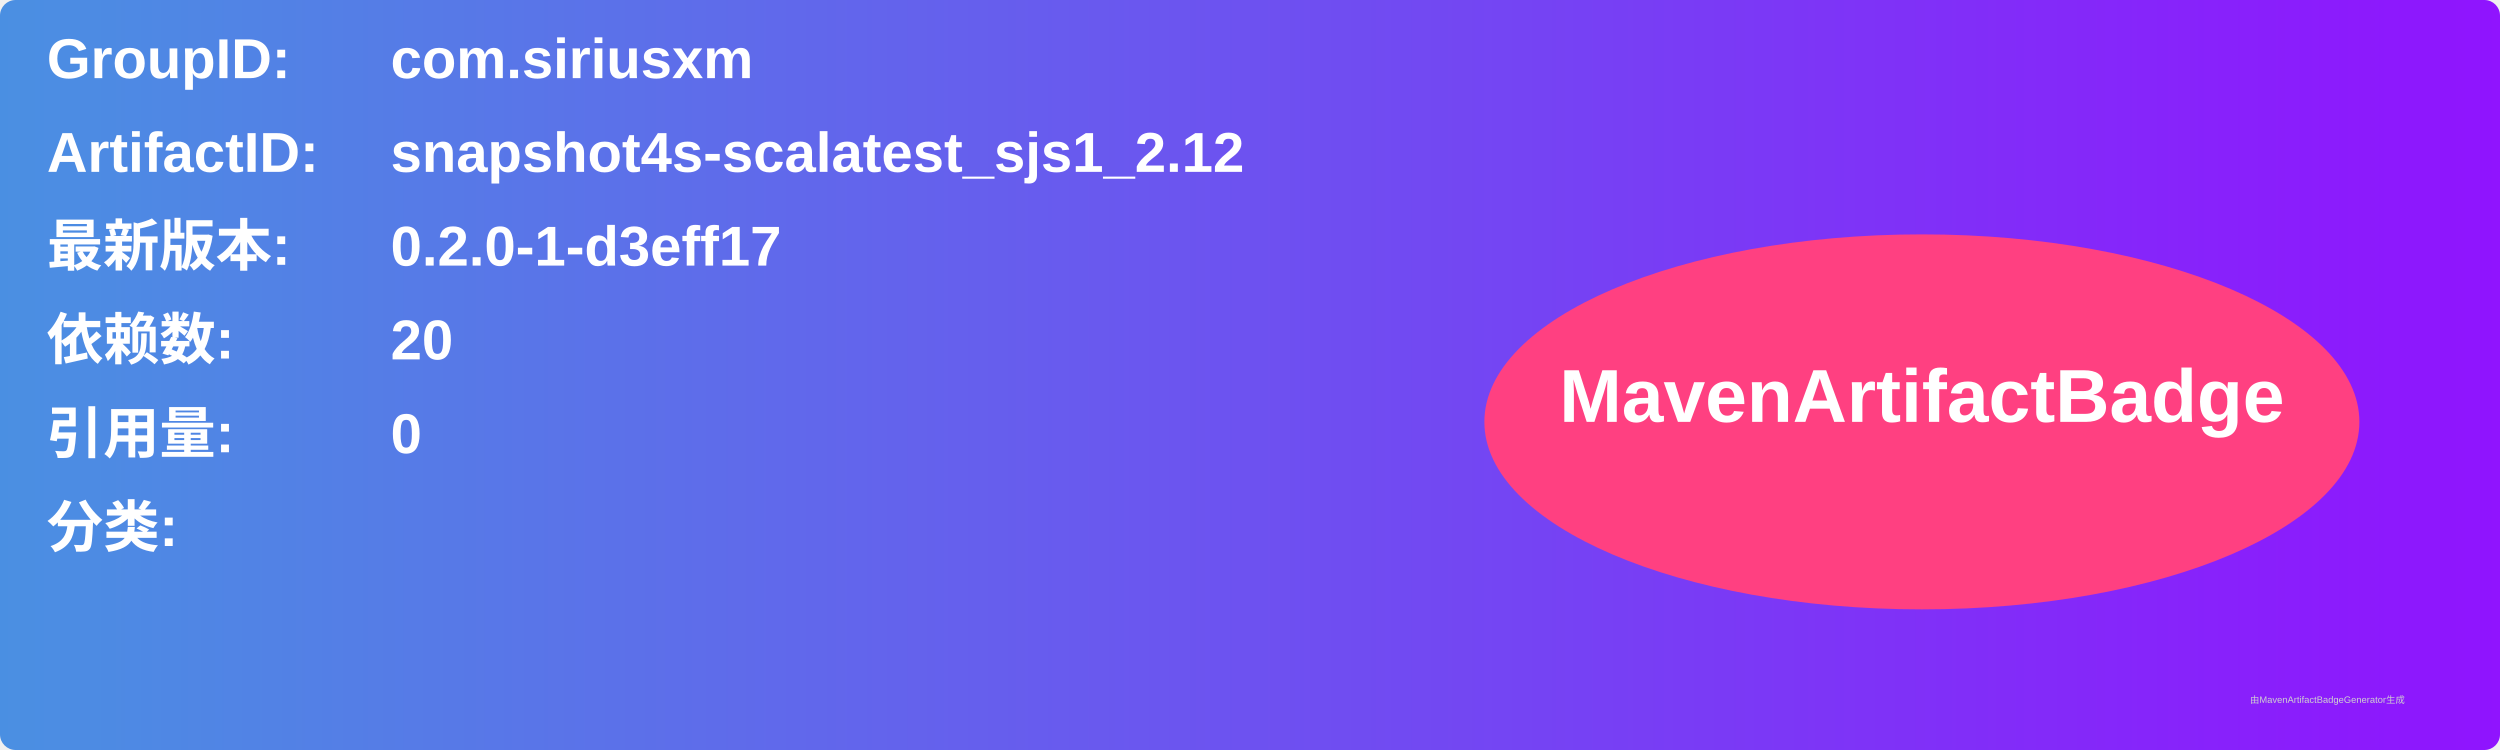
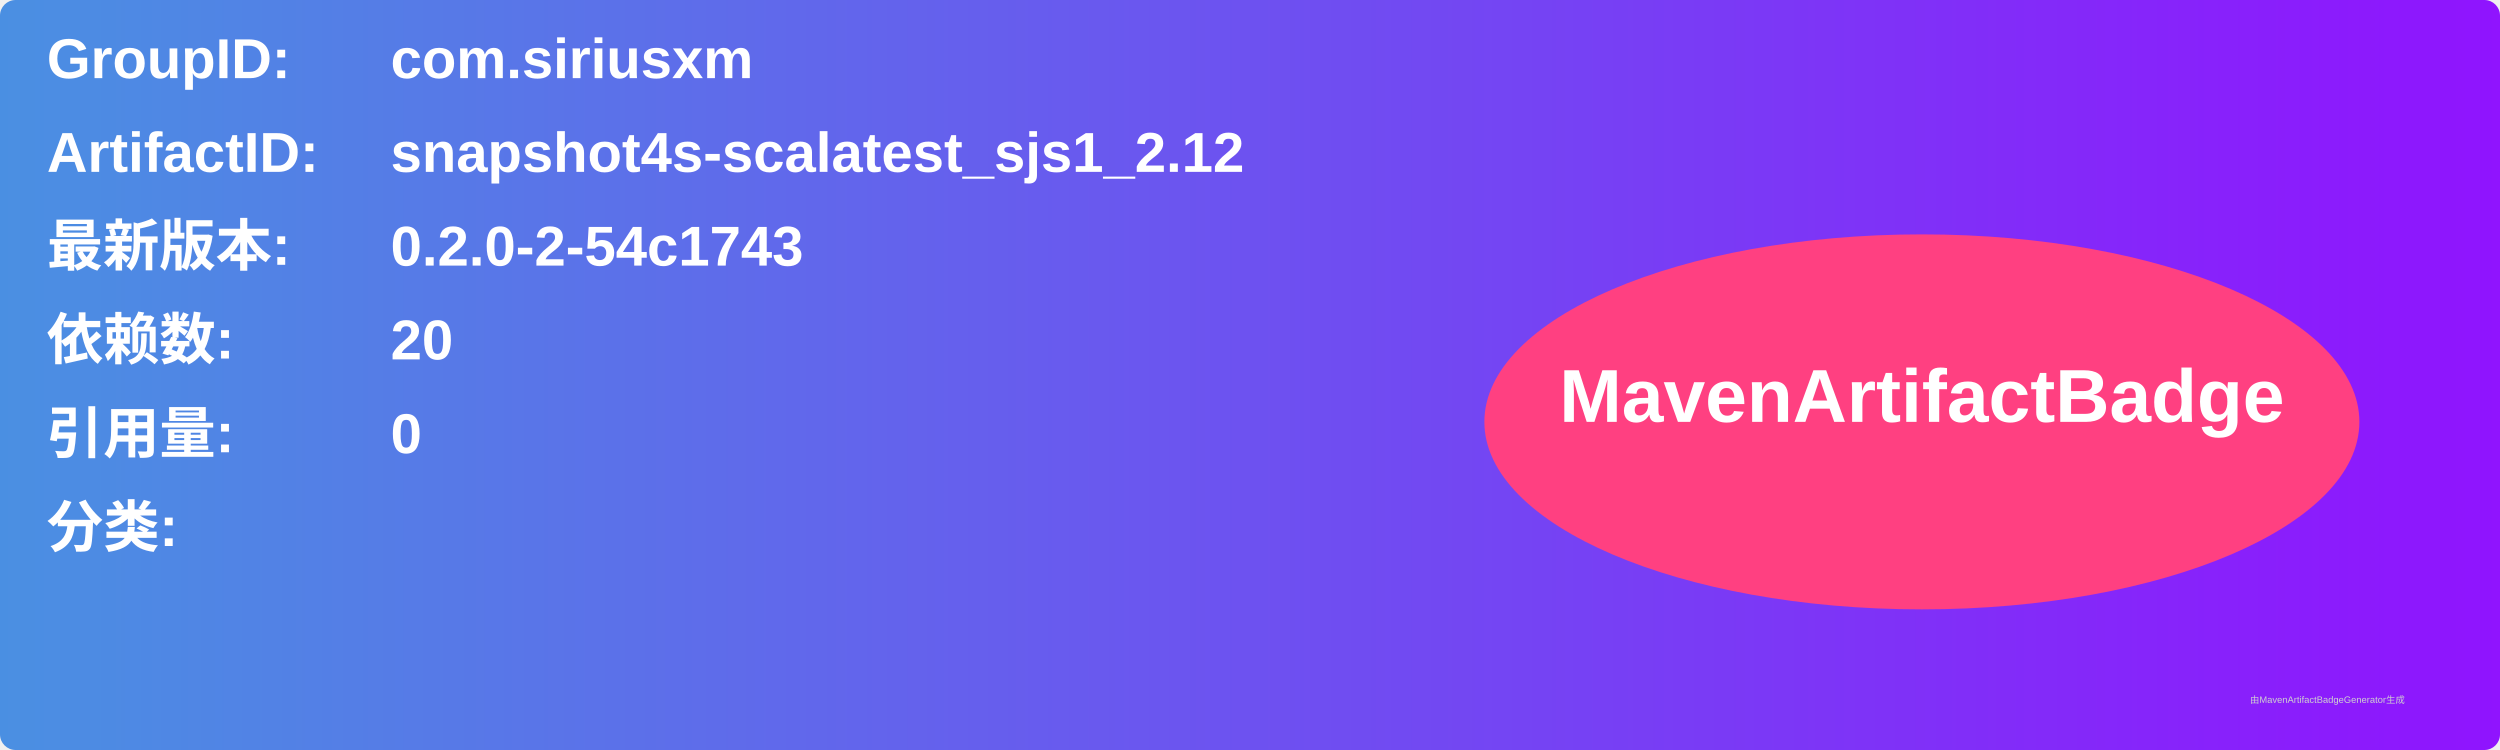
<svg xmlns="http://www.w3.org/2000/svg" width="800" height="240" viewBox="0 0 800 240">
  <linearGradient id="grad" x1="0%" y1="0%" x2="100%" y2="0%">
    <stop offset="0%" stop-color="#4a90e2" />
    <stop offset="100%" stop-color="#9013fe" />
  </linearGradient>
  <rect width="100%" height="100%" rx="5" ry="5" fill="url(#grad)" />
  <g transform="translate(15, 15)">
    <text x="0" y="10" font-family="Arial" font-size="18" fill="white" font-weight="bold" width="260">GroupID:</text>
    <text x="110" y="10" font-family="Arial" font-size="18" fill="white" font-weight="bold" width="460">com.siriusxm</text>
    <text x="0" y="40" font-family="Arial" font-size="18" fill="white" font-weight="bold" width="260">ArtifactID:</text>
    <text x="110" y="40" font-family="Arial" font-size="18" fill="white" font-weight="bold" width="460">snapshot4s-scalatest_sjs1_2.12</text>
    <text x="0" y="70" font-family="Arial" font-size="18" fill="white" font-weight="bold">最新版本:</text>
    <text x="110" y="70" font-family="Arial" font-size="18" fill="white" font-weight="bold">
-       <tspan font-weight="bold">0.2.0-1-d3eff17</tspan>
+       <tspan font-weight="bold">0.2.0-2-54c1743</tspan>
    </text>
    <text x="0" y="100" font-family="Arial" font-size="18" fill="white" font-weight="bold">依赖数: </text>
    <text x="110" y="100" font-family="Arial" font-size="18" fill="white">
      <tspan font-weight="bold">20</tspan>
    </text>
    <text x="0" y="130" font-family="Arial" font-size="18" fill="white" font-weight="bold">引用量: </text>
    <text x="110" y="130" font-family="Arial" font-size="18" fill="white">
      <tspan font-weight="bold">0</tspan>
    </text>
    <text x="0" y="160" font-family="Arial" font-size="18" fill="white" font-weight="bold">分类:</text>
    <text x="10" y="190" font-family="Arial" font-size="10" fill="white">
      <tspan font-weight="bold" />
    </text>
    <ellipse cx="600" cy="120" rx="140" ry="60" fill="#ff4081" />
    <text x="600" y="120" text-anchor="middle" font-family="Arial" font-size="24" fill="white" font-weight="bold">MavenArtifactBadge</text>
  </g>
  <text x="720" y="225" font-family="Arial" font-size="3" fill="#d0d0d0">由MavenArtifactBadgeGenerator生成</text>
</svg>
